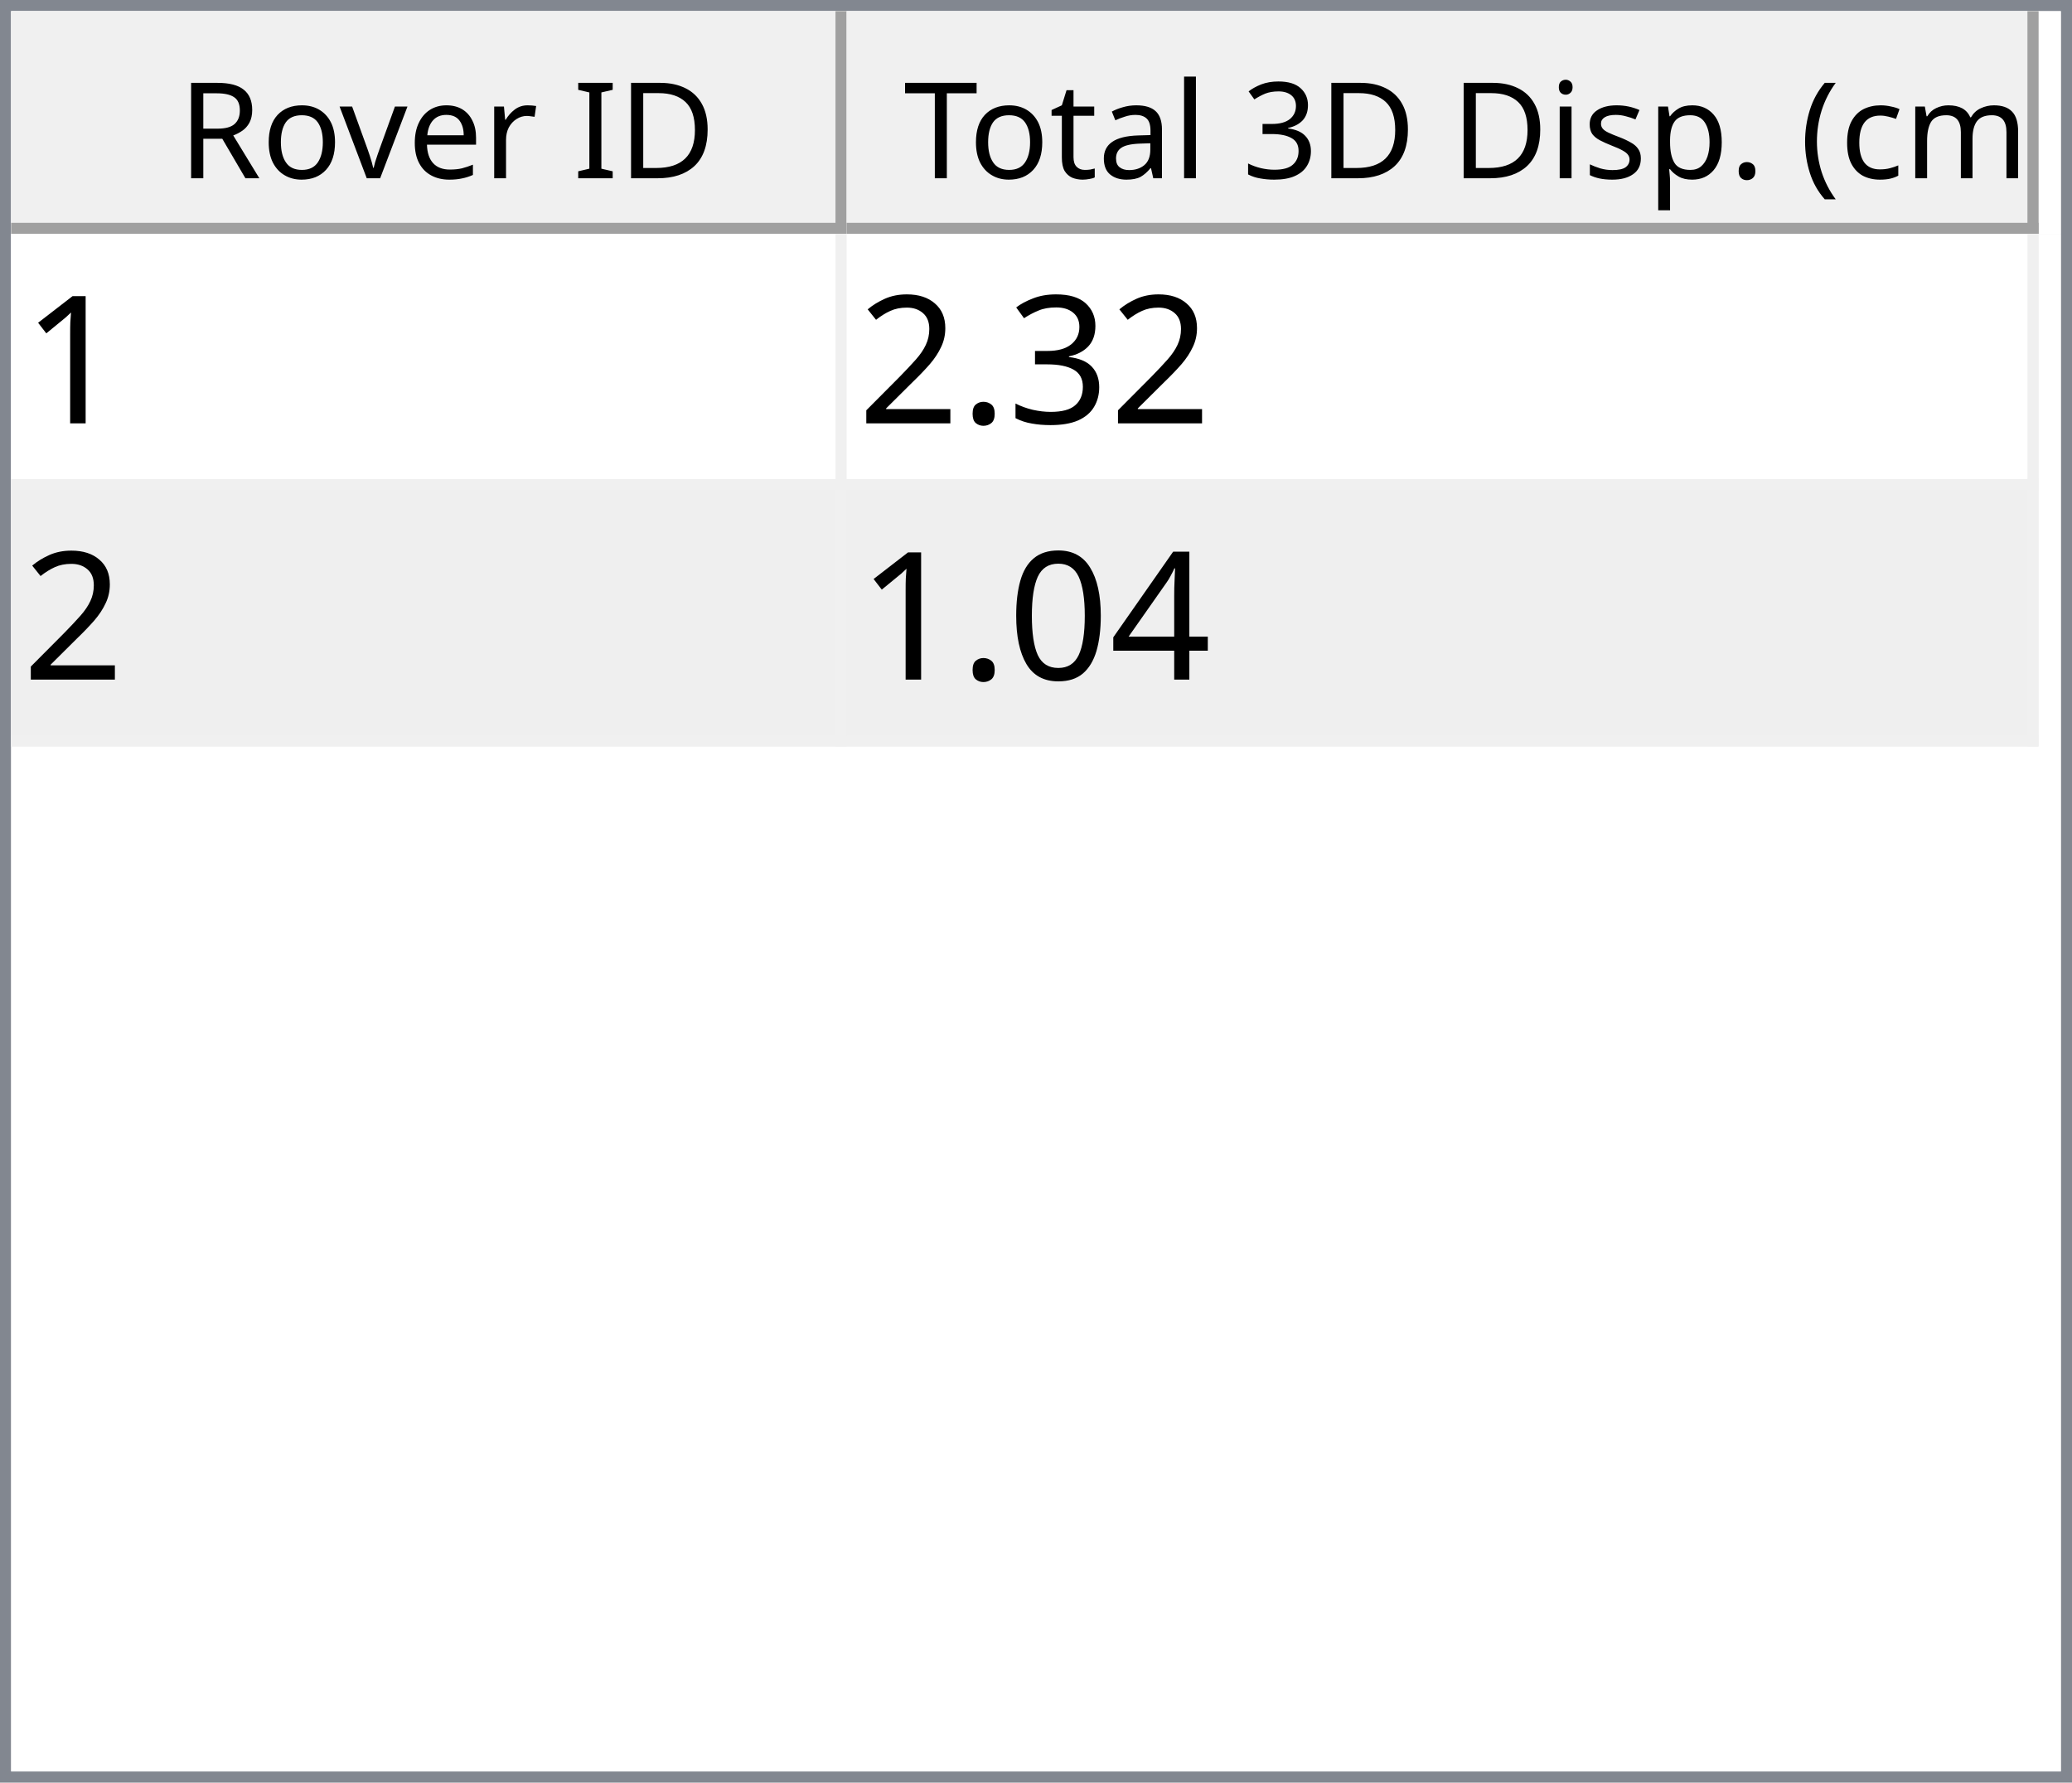
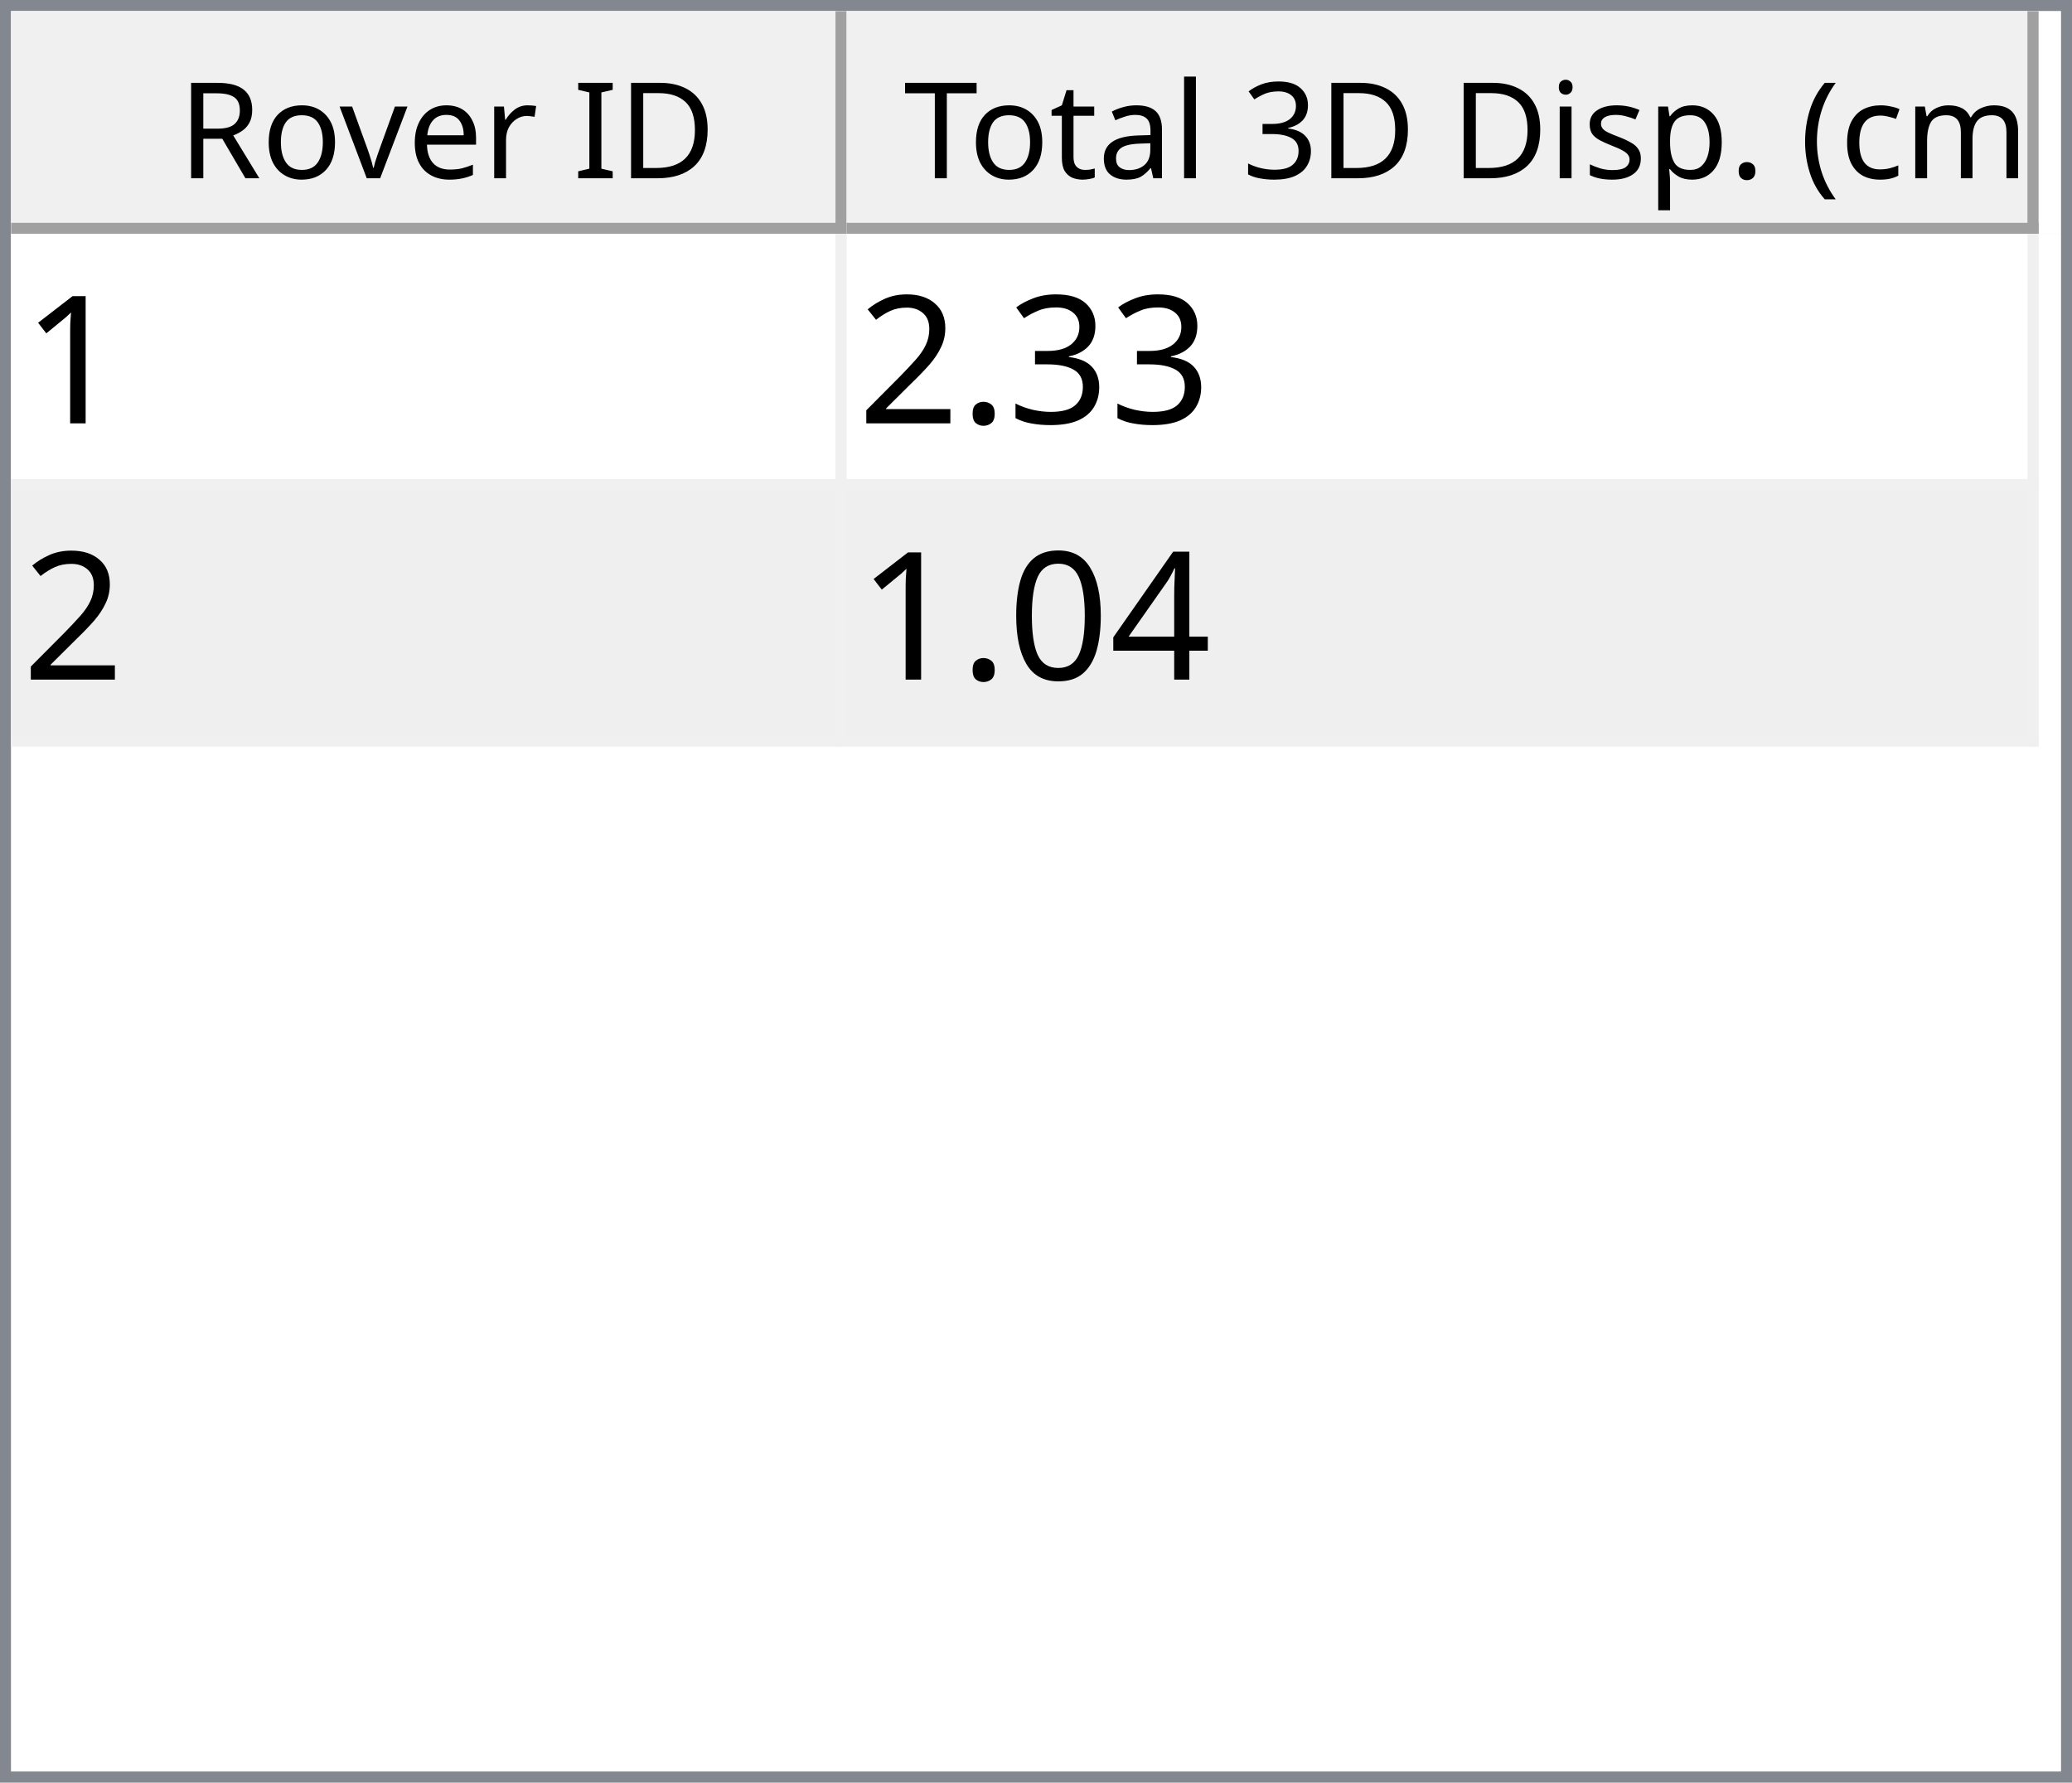
<svg xmlns="http://www.w3.org/2000/svg" style="fill-opacity:1; color-rendering:auto; color-interpolation:auto; text-rendering:auto; stroke:black; stroke-linecap:square; stroke-miterlimit:10; shape-rendering:auto; stroke-opacity:1; fill:black; stroke-dasharray:none; font-weight:normal; stroke-width:1; font-family:'Dialog'; font-style:normal; stroke-linejoin:miter; font-size:12px; stroke-dashoffset:0; image-rendering:auto;" width="186" height="160">
  <defs id="genericDefs" />
  <g>
    <defs id="defs1">
      <clipPath clipPathUnits="userSpaceOnUse" id="clipPath1">
        <path d="M0 0 L186 0 L186 160 L0 160 L0 0 Z" />
      </clipPath>
      <clipPath clipPathUnits="userSpaceOnUse" id="clipPath2">
        <path d="M0 0 L0 160 L186 160 L186 0 Z" />
      </clipPath>
      <clipPath clipPathUnits="userSpaceOnUse" id="clipPath3">
        <path d="M0 0 L0 20 L184 20 L184 0 Z" />
      </clipPath>
      <clipPath clipPathUnits="userSpaceOnUse" id="clipPath4">
        <path d="M0 0 L0 20 L75 20 L75 0 Z" />
      </clipPath>
      <clipPath clipPathUnits="userSpaceOnUse" id="clipPath5">
        <path d="M1 1 L1 19 L74 19 L74 1 Z" />
      </clipPath>
      <clipPath clipPathUnits="userSpaceOnUse" id="clipPath6">
        <path d="M0 0 L0 18 L73 18 L73 0 Z" />
      </clipPath>
      <clipPath clipPathUnits="userSpaceOnUse" id="clipPath7">
        <path d="M-0.5 -0.5 L-0.5 19.5 L74.5 19.5 L74.5 -0.5 Z" />
      </clipPath>
      <clipPath clipPathUnits="userSpaceOnUse" id="clipPath8">
        <path d="M0 0 L0 20 L107 20 L107 0 Z" />
      </clipPath>
      <clipPath clipPathUnits="userSpaceOnUse" id="clipPath9">
        <path d="M1 1 L1 19 L106 19 L106 1 Z" />
      </clipPath>
      <clipPath clipPathUnits="userSpaceOnUse" id="clipPath10">
        <path d="M0 0 L0 18 L105 18 L105 0 Z" />
      </clipPath>
      <clipPath clipPathUnits="userSpaceOnUse" id="clipPath11">
        <path d="M-0.5 -0.5 L-0.5 19.5 L106.5 19.5 L106.5 -0.5 Z" />
      </clipPath>
      <clipPath clipPathUnits="userSpaceOnUse" id="clipPath12">
        <path d="M0 0 L0 138 L184 138 L184 0 Z" />
      </clipPath>
      <clipPath clipPathUnits="userSpaceOnUse" id="clipPath13">
        <path d="M0 0 L0 46 L182 46 L182 0 Z" />
      </clipPath>
      <clipPath clipPathUnits="userSpaceOnUse" id="clipPath14">
        <path d="M-0.5 -0.5 L-0.5 45.5 L181.5 45.5 L181.5 -0.5 Z" />
      </clipPath>
      <clipPath clipPathUnits="userSpaceOnUse" id="clipPath15">
        <path d="M0 0 L0 22 L74 22 L74 0 Z" />
      </clipPath>
      <clipPath clipPathUnits="userSpaceOnUse" id="clipPath16">
        <path d="M0 0 L0 22 L106 22 L106 0 Z" />
      </clipPath>
      <font horiz-adv-x="64.551" id="font1">
        <font-face ascent="107.91" descent="25.098" units-per-em="100" style="font-style:normal; font-family:Segoe UI; font-weight:normal;" />
        <missing-glyph horiz-adv-x="64.551" d="M8.109 0 L8.109 68.266 L56.453 68.266 L56.453 0 L8.109 0 ZM15.328 7.234 L49.219 7.234 L49.219 61.031 L15.328 61.031 L15.328 7.234 Z" />
        <glyph unicode="D" horiz-adv-x="70.117" d="M9.188 0 L9.188 70.016 L28.516 70.016 Q65.531 70.016 65.531 35.891 Q65.531 19.672 55.25 9.836 Q44.969 0 27.734 0 L9.188 0 ZM17.391 62.594 L17.391 7.422 L27.828 7.422 Q41.609 7.422 49.273 14.797 Q56.938 22.172 56.938 35.688 Q56.938 62.594 28.328 62.594 L17.391 62.594 Z" />
        <glyph unicode="I" horiz-adv-x="26.611" d="M17.391 0 L9.188 0 L9.188 70.016 L17.391 70.016 L17.391 0 Z" />
        <glyph unicode=" " horiz-adv-x="27.393" d="" />
        <glyph unicode="r" horiz-adv-x="34.766" d="M34.188 41.891 Q32.078 43.5 28.125 43.5 Q23 43.5 19.555 38.672 Q16.109 33.844 16.109 25.484 L16.109 0 L8.109 0 L8.109 50 L16.109 50 L16.109 39.703 L16.312 39.703 Q18.016 44.969 21.531 47.922 Q25.047 50.875 29.391 50.875 Q32.516 50.875 34.188 50.203 L34.188 41.891 Z" />
        <glyph unicode="e" horiz-adv-x="52.295" d="M48.297 23 L12.984 23 Q13.188 14.656 17.484 10.109 Q21.781 5.562 29.297 5.562 Q37.75 5.562 44.828 11.141 L44.828 3.609 Q38.234 -1.172 27.391 -1.172 Q16.797 -1.172 10.742 5.641 Q4.688 12.453 4.688 24.812 Q4.688 36.469 11.305 43.82 Q17.922 51.172 27.734 51.172 Q37.547 51.172 42.922 44.828 Q48.297 38.484 48.297 27.203 L48.297 23 ZM40.094 29.781 Q40.047 36.719 36.75 40.578 Q33.453 44.438 27.594 44.438 Q21.922 44.438 17.969 40.383 Q14.016 36.328 13.094 29.781 L40.094 29.781 Z" />
        <glyph unicode="v" horiz-adv-x="47.9" d="M47.406 50 L27.484 0 L19.625 0 L0.688 50 L9.469 50 L22.172 13.672 Q23.578 9.672 23.922 6.688 L24.125 6.688 Q24.609 10.453 25.688 13.484 L38.969 50 L47.406 50 Z" />
        <glyph unicode="o" horiz-adv-x="58.594" d="M29 -1.172 Q17.922 -1.172 11.305 5.836 Q4.688 12.844 4.688 24.422 Q4.688 37.016 11.57 44.094 Q18.453 51.172 30.172 51.172 Q41.359 51.172 47.633 44.289 Q53.906 37.406 53.906 25.203 Q53.906 13.234 47.141 6.031 Q40.375 -1.172 29 -1.172 ZM29.594 44.438 Q21.875 44.438 17.383 39.188 Q12.891 33.938 12.891 24.703 Q12.891 15.828 17.43 10.695 Q21.969 5.562 29.594 5.562 Q37.359 5.562 41.531 10.594 Q45.703 15.625 45.703 24.906 Q45.703 34.281 41.531 39.359 Q37.359 44.438 29.594 44.438 Z" />
        <glyph unicode="R" horiz-adv-x="59.814" d="M59.375 0 L49.609 0 L37.891 19.625 Q36.281 22.359 34.766 24.289 Q33.25 26.219 31.664 27.438 Q30.078 28.656 28.25 29.219 Q26.422 29.781 24.125 29.781 L17.391 29.781 L17.391 0 L9.188 0 L9.188 70.016 L30.078 70.016 Q34.672 70.016 38.555 68.867 Q42.438 67.719 45.289 65.375 Q48.141 63.031 49.758 59.547 Q51.375 56.062 51.375 51.375 Q51.375 47.703 50.273 44.656 Q49.172 41.609 47.148 39.211 Q45.125 36.812 42.266 35.133 Q39.406 33.453 35.844 32.516 L35.844 32.328 Q37.594 31.547 38.891 30.547 Q40.188 29.547 41.359 28.18 Q42.531 26.812 43.68 25.078 Q44.828 23.344 46.234 21.047 L59.375 0 ZM17.391 62.594 L17.391 37.203 L28.516 37.203 Q31.594 37.203 34.203 38.133 Q36.812 39.062 38.719 40.797 Q40.625 42.531 41.703 45.047 Q42.781 47.562 42.781 50.688 Q42.781 56.297 39.141 59.445 Q35.5 62.594 28.609 62.594 L17.391 62.594 Z" />
        <glyph unicode=")" horiz-adv-x="30.176" d="M8.297 -15.922 L1.172 -15.922 Q16.406 2.344 16.406 26.812 Q16.406 51.469 1.078 70.016 L8.297 70.016 Q23.531 52.156 23.531 26.703 Q23.531 1.375 8.297 -15.922 Z" />
        <glyph unicode="m" horiz-adv-x="86.133" d="M79.109 0 L71.094 0 L71.094 28.719 Q71.094 37.016 68.531 40.727 Q65.969 44.438 59.906 44.438 Q54.781 44.438 51.195 39.75 Q47.609 35.062 47.609 28.516 L47.609 0 L39.594 0 L39.594 29.688 Q39.594 44.438 28.219 44.438 Q22.953 44.438 19.531 40.016 Q16.109 35.594 16.109 28.516 L16.109 0 L8.109 0 L8.109 50 L16.109 50 L16.109 42.094 L16.312 42.094 Q21.625 51.172 31.844 51.172 Q36.969 51.172 40.773 48.312 Q44.578 45.453 46 40.828 Q51.562 51.172 62.594 51.172 Q79.109 51.172 79.109 30.812 L79.109 0 Z" />
        <glyph unicode="c" horiz-adv-x="46.191" d="M42.188 2.297 Q36.422 -1.172 28.516 -1.172 Q17.828 -1.172 11.258 5.789 Q4.688 12.75 4.688 23.828 Q4.688 36.188 11.766 43.68 Q18.844 51.172 30.672 51.172 Q37.25 51.172 42.281 48.734 L42.281 40.531 Q36.719 44.438 30.375 44.438 Q22.703 44.438 17.797 38.945 Q12.891 33.453 12.891 24.516 Q12.891 15.719 17.508 10.641 Q22.125 5.562 29.891 5.562 Q36.422 5.562 42.188 9.906 L42.188 2.297 Z" />
        <glyph unicode="(" horiz-adv-x="30.176" d="M29.109 -15.922 L21.969 -15.922 Q6.844 1.375 6.844 26.703 Q6.844 52.156 21.969 70.016 L29.203 70.016 Q13.875 51.469 13.875 26.812 Q13.875 2.344 29.109 -15.922 Z" />
        <glyph unicode="." horiz-adv-x="21.68" d="M10.891 -1.078 Q8.641 -1.078 7.055 0.539 Q5.469 2.156 5.469 4.391 Q5.469 6.641 7.055 8.273 Q8.641 9.906 10.891 9.906 Q13.188 9.906 14.797 8.273 Q16.406 6.641 16.406 4.391 Q16.406 2.156 14.797 0.539 Q13.188 -1.078 10.891 -1.078 Z" />
        <glyph unicode="p" horiz-adv-x="58.789" d="M16.312 7.234 L16.109 7.234 L16.109 -23 L8.109 -23 L8.109 50 L16.109 50 L16.109 41.219 L16.312 41.219 Q22.219 51.172 33.594 51.172 Q43.266 51.172 48.688 44.461 Q54.109 37.75 54.109 26.469 Q54.109 13.922 48 6.375 Q41.891 -1.172 31.297 -1.172 Q21.578 -1.172 16.312 7.234 ZM16.109 27.391 L16.109 20.406 Q16.109 14.203 20.141 9.883 Q24.172 5.562 30.375 5.562 Q37.641 5.562 41.773 11.133 Q45.906 16.703 45.906 26.609 Q45.906 34.969 42.047 39.703 Q38.188 44.438 31.594 44.438 Q24.609 44.438 20.359 39.578 Q16.109 34.719 16.109 27.391 Z" />
        <glyph unicode="s" horiz-adv-x="42.432" d="M5.078 1.812 L5.078 10.406 Q11.625 5.562 19.484 5.562 Q30.031 5.562 30.031 12.594 Q30.031 14.594 29.125 15.992 Q28.219 17.391 26.68 18.461 Q25.141 19.531 23.07 20.383 Q21 21.234 18.609 22.172 Q15.281 23.484 12.766 24.828 Q10.25 26.172 8.57 27.859 Q6.891 29.547 6.031 31.695 Q5.172 33.844 5.172 36.719 Q5.172 40.234 6.789 42.945 Q8.406 45.656 11.086 47.484 Q13.766 49.312 17.211 50.242 Q20.656 51.172 24.312 51.172 Q30.812 51.172 35.938 48.922 L35.938 40.828 Q30.422 44.438 23.25 44.438 Q21 44.438 19.195 43.922 Q17.391 43.406 16.094 42.477 Q14.797 41.547 14.086 40.258 Q13.375 38.969 13.375 37.406 Q13.375 35.453 14.086 34.133 Q14.797 32.812 16.164 31.789 Q17.531 30.766 19.484 29.938 Q21.438 29.109 23.922 28.125 Q27.25 26.859 29.883 25.516 Q32.516 24.172 34.375 22.484 Q36.234 20.797 37.234 18.602 Q38.234 16.406 38.234 13.375 Q38.234 9.672 36.602 6.938 Q34.969 4.203 32.234 2.398 Q29.5 0.594 25.93 -0.289 Q22.359 -1.172 18.453 -1.172 Q10.75 -1.172 5.078 1.812 Z" />
        <glyph unicode="i" horiz-adv-x="24.219" d="M12.203 62.703 Q10.062 62.703 8.547 64.164 Q7.031 65.625 7.031 67.875 Q7.031 70.125 8.547 71.609 Q10.062 73.094 12.203 73.094 Q14.406 73.094 15.945 71.609 Q17.484 70.125 17.484 67.875 Q17.484 65.719 15.945 64.211 Q14.406 62.703 12.203 62.703 ZM16.109 0 L8.109 0 L8.109 50 L16.109 50 L16.109 0 Z" />
        <glyph unicode="3" horiz-adv-x="53.906" d="M46.531 19.828 Q46.531 15.094 44.75 11.211 Q42.969 7.328 39.719 4.57 Q36.469 1.812 31.93 0.297 Q27.391 -1.219 21.922 -1.219 Q11.922 -1.219 6 2.594 L6 11.188 Q13.094 5.609 22.219 5.609 Q25.875 5.609 28.828 6.539 Q31.781 7.469 33.906 9.227 Q36.031 10.984 37.18 13.477 Q38.328 15.969 38.328 19.094 Q38.328 32.812 18.797 32.812 L12.984 32.812 L12.984 39.594 L18.5 39.594 Q35.797 39.594 35.797 52.484 Q35.797 64.406 22.609 64.406 Q15.188 64.406 8.688 59.422 L8.688 67.188 Q15.375 71.188 24.609 71.188 Q29 71.188 32.57 69.969 Q36.141 68.75 38.68 66.555 Q41.219 64.359 42.609 61.281 Q44 58.203 44 54.5 Q44 40.672 30.031 36.719 L30.031 36.531 Q33.594 36.141 36.625 34.797 Q39.656 33.453 41.852 31.305 Q44.047 29.156 45.289 26.25 Q46.531 23.344 46.531 19.828 Z" />
        <glyph unicode="l" horiz-adv-x="24.219" d="M16.109 0 L8.109 0 L8.109 74.031 L16.109 74.031 L16.109 0 Z" />
        <glyph unicode="a" horiz-adv-x="50.879" d="M43.891 0 L35.891 0 L35.891 7.812 L35.688 7.812 Q30.469 -1.172 20.312 -1.172 Q12.844 -1.172 8.617 2.781 Q4.391 6.734 4.391 13.281 Q4.391 27.297 20.906 29.594 L35.891 31.688 Q35.891 44.438 25.594 44.438 Q16.547 44.438 9.281 38.281 L9.281 46.484 Q16.656 51.172 26.266 51.172 Q43.891 51.172 43.891 32.516 L43.891 0 ZM35.891 25.297 L23.828 23.641 Q18.266 22.859 15.43 20.875 Q12.594 18.891 12.594 13.875 Q12.594 10.203 15.211 7.883 Q17.828 5.562 22.172 5.562 Q28.125 5.562 32.008 9.742 Q35.891 13.922 35.891 20.312 L35.891 25.297 Z" />
        <glyph unicode="t" horiz-adv-x="33.887" d="M31.297 0.484 Q28.469 -1.078 23.828 -1.078 Q10.688 -1.078 10.688 13.578 L10.688 43.172 L2.094 43.172 L2.094 50 L10.688 50 L10.688 62.203 L18.703 64.797 L18.703 50 L31.297 50 L31.297 43.172 L18.703 43.172 L18.703 14.984 Q18.703 9.969 20.414 7.82 Q22.125 5.672 26.078 5.672 Q29.109 5.672 31.297 7.328 L31.297 0.484 Z" />
        <glyph unicode="T" horiz-adv-x="52.393" d="M50.594 62.594 L30.375 62.594 L30.375 0 L22.172 0 L22.172 62.594 L2 62.594 L2 70.016 L50.594 70.016 L50.594 62.594 Z" />
      </font>
      <font horiz-adv-x="75.0" id="font2">
        <font-face ascent="100.537" descent="21.973" units-per-em="100" style="font-style:normal; font-family:sans-serif; font-weight:normal;" />
        <missing-glyph horiz-adv-x="75.0" d="M12.5 0 L12.5 62.5 L62.5 62.5 L62.5 0 L12.5 0 ZM14.062 1.562 L60.938 1.562 L60.938 60.938 L14.062 60.938 L14.062 1.562 Z" />
        <glyph unicode="1" horiz-adv-x="55.615" d="M37.25 0 L28.469 0 L28.469 56 Q25.297 52.984 20.141 49.953 Q14.984 46.922 10.891 45.406 L10.891 53.906 Q18.266 57.375 23.781 62.305 Q29.297 67.234 31.594 71.875 L37.25 71.875 L37.25 0 Z" />
        <glyph unicode="3" horiz-adv-x="55.615" d="M4.203 18.891 L12.984 20.062 Q14.5 12.594 18.141 9.297 Q21.781 6 27 6 Q33.203 6 37.477 10.297 Q41.75 14.594 41.75 20.953 Q41.75 27 37.797 30.93 Q33.844 34.859 27.734 34.859 Q25.25 34.859 21.531 33.891 L22.516 41.609 Q23.391 41.5 23.922 41.5 Q29.547 41.5 34.039 44.43 Q38.531 47.359 38.531 53.469 Q38.531 58.297 35.258 61.477 Q31.984 64.656 26.812 64.656 Q21.688 64.656 18.266 61.43 Q14.844 58.203 13.875 51.766 L5.078 53.328 Q6.688 62.156 12.398 67.016 Q18.109 71.875 26.609 71.875 Q32.469 71.875 37.398 69.359 Q42.328 66.844 44.945 62.5 Q47.562 58.156 47.562 53.266 Q47.562 48.641 45.07 44.828 Q42.578 41.016 37.703 38.766 Q44.047 37.312 47.562 32.695 Q51.078 28.078 51.078 21.141 Q51.078 11.766 44.242 5.25 Q37.406 -1.266 26.953 -1.266 Q17.531 -1.266 11.305 4.352 Q5.078 9.969 4.203 18.891 Z" />
        <glyph unicode="." horiz-adv-x="27.783" d="M9.078 0 L9.078 10.016 L19.094 10.016 L19.094 0 L9.078 0 Z" />
        <glyph unicode="2" horiz-adv-x="55.615" d="M50.344 8.453 L50.344 0 L3.031 0 Q2.938 3.172 4.047 6.109 Q5.859 10.938 9.836 15.625 Q13.812 20.312 21.344 26.469 Q33.016 36.031 37.117 41.625 Q41.219 47.219 41.219 52.203 Q41.219 57.422 37.477 61.008 Q33.734 64.594 27.734 64.594 Q21.391 64.594 17.578 60.789 Q13.766 56.984 13.719 50.25 L4.688 51.172 Q5.609 61.281 11.664 66.578 Q17.719 71.875 27.938 71.875 Q38.234 71.875 44.242 66.164 Q50.25 60.453 50.25 52 Q50.25 47.703 48.492 43.555 Q46.734 39.406 42.656 34.812 Q38.578 30.219 29.109 22.219 Q21.188 15.578 18.945 13.211 Q16.703 10.844 15.234 8.453 L50.344 8.453 Z" />
        <glyph unicode="4" horiz-adv-x="55.615" d="M32.328 0 L32.328 17.141 L1.266 17.141 L1.266 25.203 L33.938 71.578 L41.109 71.578 L41.109 25.203 L50.781 25.203 L50.781 17.141 L41.109 17.141 L41.109 0 L32.328 0 ZM32.328 25.203 L32.328 57.469 L9.906 25.203 L32.328 25.203 Z" />
        <glyph unicode="0" horiz-adv-x="55.615" d="M4.156 35.297 Q4.156 48 6.766 55.742 Q9.375 63.484 14.523 67.68 Q19.672 71.875 27.484 71.875 Q33.25 71.875 37.594 69.555 Q41.938 67.234 44.773 62.867 Q47.609 58.5 49.219 52.227 Q50.828 45.953 50.828 35.297 Q50.828 22.703 48.242 14.969 Q45.656 7.234 40.508 3.008 Q35.359 -1.219 27.484 -1.219 Q17.141 -1.219 11.234 6.203 Q4.156 15.141 4.156 35.297 ZM13.188 35.297 Q13.188 17.672 17.312 11.836 Q21.438 6 27.484 6 Q33.547 6 37.672 11.859 Q41.797 17.719 41.797 35.297 Q41.797 52.984 37.672 58.789 Q33.547 64.594 27.391 64.594 Q21.344 64.594 17.719 59.469 Q13.188 52.938 13.188 35.297 Z" />
      </font>
    </defs>
    <g style="fill:white; stroke:white;">
      <rect x="0" y="0" width="186" style="clip-path:url(#clipPath1); stroke:none;" height="160" />
    </g>
    <g style="fill:white; text-rendering:optimizeSpeed; color-rendering:optimizeSpeed; image-rendering:optimizeSpeed; shape-rendering:crispEdges; stroke:white; color-interpolation:sRGB;">
      <rect x="0" width="186" height="160" y="0" style="stroke:none;" />
      <path style="stroke:none;" d="M0 160 L186 160 L186 0 L0 0 Z" />
    </g>
    <g style="fill:rgb(240,240,240); font-family:'Segoe UI'; stroke:rgb(240,240,240);">
      <rect x="0" y="0" width="186" style="clip-path:url(#clipPath2); stroke:none;" height="160" />
    </g>
    <g style="fill:rgb(130,135,144); font-family:'Segoe UI'; stroke:rgb(130,135,144);">
      <path d="M0 0 L186 0 L186 160 L0 160 L0 0 ZM1 1 L185 1 L185 159 L1 159 L1 1 Z" style="fill-rule:evenodd; clip-path:url(#clipPath2); stroke:none;" />
    </g>
    <g style="fill:white; font-family:'Segoe UI'; stroke:white;" transform="translate(1,1)">
      <rect x="0" y="0" width="184" style="clip-path:url(#clipPath3); stroke:none;" height="20" />
    </g>
    <g style="fill:rgb(240,240,240); font-family:'Segoe UI'; stroke:rgb(240,240,240);" transform="translate(1,1)">
      <rect x="0" y="0" width="75" style="clip-path:url(#clipPath4); stroke:none;" height="20" />
    </g>
    <g style="font-family:'Segoe UI';" transform="translate(2,2)">
      <text x="14" xml:space="preserve" y="14" style="clip-path:url(#clipPath6); stroke:none;">Rover ID</text>
    </g>
    <g style="fill:rgb(160,160,160); font-family:'Segoe UI'; stroke:rgb(160,160,160); stroke-linejoin:bevel;" transform="translate(1.5,1.5)">
      <line x1="74" x2="74" y1="0" style="fill:none; clip-path:url(#clipPath7);" y2="19" />
    </g>
    <g style="fill:rgb(160,160,160); font-family:'Segoe UI'; stroke:rgb(160,160,160); stroke-linejoin:bevel;" transform="matrix(1,0,0,1,1,1) translate(0.5,0.5)">
      <line x1="0" x2="74" y1="19" style="fill:none; clip-path:url(#clipPath7);" y2="19" />
    </g>
    <g style="fill:rgb(240,240,240); font-family:'Segoe UI'; stroke:rgb(240,240,240);" transform="translate(76,1)">
      <rect x="0" y="0" width="107" style="clip-path:url(#clipPath8); stroke:none;" height="20" />
    </g>
    <g style="font-family:'Segoe UI';" transform="translate(77,2)">
      <text x="1" xml:space="preserve" y="14" style="clip-path:url(#clipPath10); stroke:none;"> Total 3D Disp. (cm)</text>
    </g>
    <g style="fill:rgb(160,160,160); font-family:'Segoe UI'; stroke:rgb(160,160,160); stroke-linejoin:bevel;" transform="translate(76.5,1.5)">
      <line x1="106" x2="106" y1="0" style="fill:none; clip-path:url(#clipPath11);" y2="19" />
    </g>
    <g style="fill:rgb(160,160,160); font-family:'Segoe UI'; stroke:rgb(160,160,160); stroke-linejoin:bevel;" transform="matrix(1,0,0,1,76,1) translate(0.5,0.5)">
      <line x1="0" x2="106" y1="19" style="fill:none; clip-path:url(#clipPath11);" y2="19" />
    </g>
    <g style="fill:white; font-family:'Segoe UI'; stroke:white;" transform="translate(1,21)">
      <rect x="0" y="0" width="184" style="clip-path:url(#clipPath12); stroke:none;" height="138" />
    </g>
    <g style="fill:rgb(240,240,240); font-size:16px; font-family:sans-serif; stroke:rgb(240,240,240);" transform="translate(1,21)">
      <rect x="0" y="0" width="182" style="clip-path:url(#clipPath13); stroke:none;" height="46" />
      <line transform="translate(0.5,0.5)" x1="0" x2="181" y1="22" style="clip-path:url(#clipPath14); fill:none; stroke-linejoin:bevel;" y2="22" />
    </g>
    <g transform="matrix(1,0,0,1,1,21) translate(0.5,0.5)" style="fill:rgb(240,240,240); font-size:16px; font-family:sans-serif; stroke:rgb(240,240,240); stroke-linejoin:bevel;">
      <line x1="0" x2="181" y1="45" style="fill:none; clip-path:url(#clipPath14);" y2="45" />
    </g>
    <g transform="matrix(1,0,0,1,1,21) translate(0.5,0.5)" style="fill:rgb(240,240,240); font-size:16px; font-family:sans-serif; stroke:rgb(240,240,240); stroke-linejoin:bevel;">
      <line x1="74" x2="74" y1="0" style="fill:none; clip-path:url(#clipPath14);" y2="45" />
    </g>
    <g transform="matrix(1,0,0,1,1,21) translate(0.5,0.5)" style="fill:rgb(240,240,240); font-size:16px; font-family:sans-serif; stroke:rgb(240,240,240); stroke-linejoin:bevel;">
      <line x1="181" x2="181" y1="0" style="fill:none; clip-path:url(#clipPath14);" y2="45" />
    </g>
    <g style="fill:white; font-size:16px; font-family:sans-serif; stroke:white;" transform="matrix(1,0,0,1,1,21)">
      <rect x="0" y="0" width="74" style="clip-path:url(#clipPath15); stroke:none;" height="22" />
      <text x="1" y="17" style="fill:black; clip-path:url(#clipPath15); stroke:none;" xml:space="preserve">1</text>
    </g>
    <g style="fill:white; font-size:16px; font-family:sans-serif; stroke:white;" transform="matrix(1,0,0,1,1,21) translate(75,0)">
      <rect x="0" y="0" width="106" style="clip-path:url(#clipPath16); stroke:none;" height="22" />
-       <text x="1" y="17" style="fill:black; clip-path:url(#clipPath16); stroke:none;" xml:space="preserve">2.32</text>
+       <text x="1" y="17" style="fill:black; clip-path:url(#clipPath16); stroke:none;" xml:space="preserve">2.33</text>
    </g>
    <g style="fill:rgb(239,239,239); font-size:16px; font-family:sans-serif; stroke:rgb(239,239,239);" transform="matrix(1,0,0,1,1,21) translate(0,23)">
      <rect x="0" y="0" width="74" style="clip-path:url(#clipPath15); stroke:none;" height="22" />
      <text x="1" y="17" style="fill:black; clip-path:url(#clipPath15); stroke:none;" xml:space="preserve">2</text>
    </g>
    <g style="fill:rgb(239,239,239); font-size:16px; font-family:sans-serif; stroke:rgb(239,239,239);" transform="matrix(1,0,0,1,1,21) translate(75,23)">
      <rect x="0" y="0" width="106" style="clip-path:url(#clipPath16); stroke:none;" height="22" />
      <text x="1" y="17" style="fill:black; clip-path:url(#clipPath16); stroke:none;" xml:space="preserve">1.04</text>
    </g>
  </g>
</svg>
